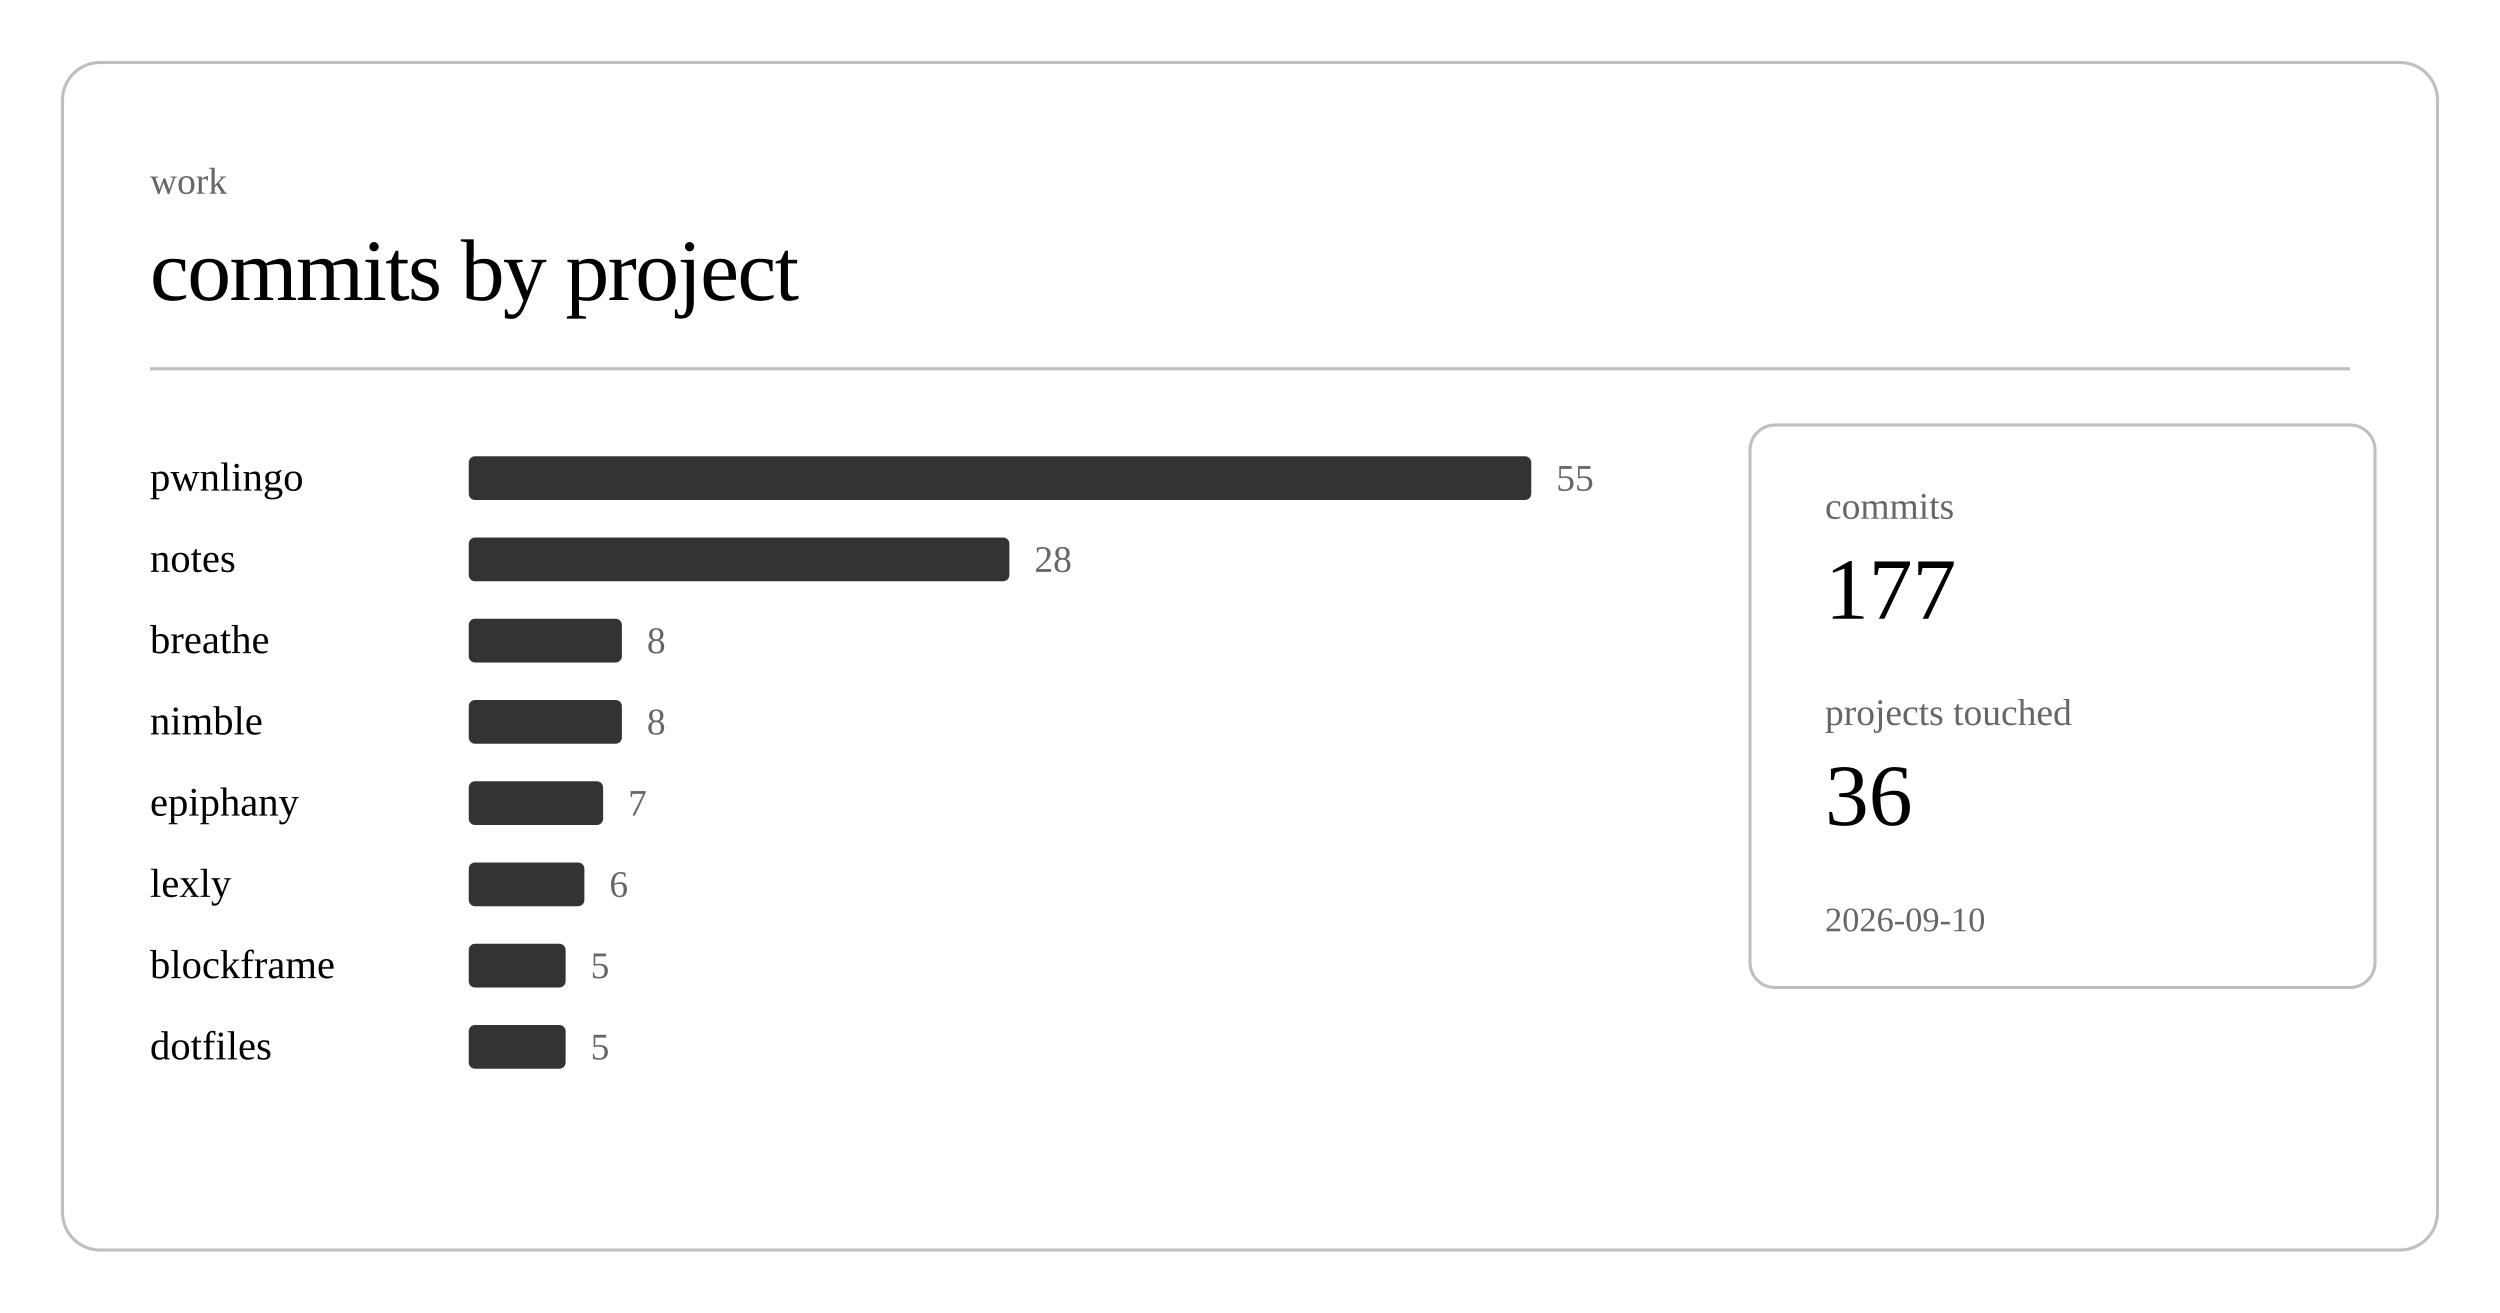
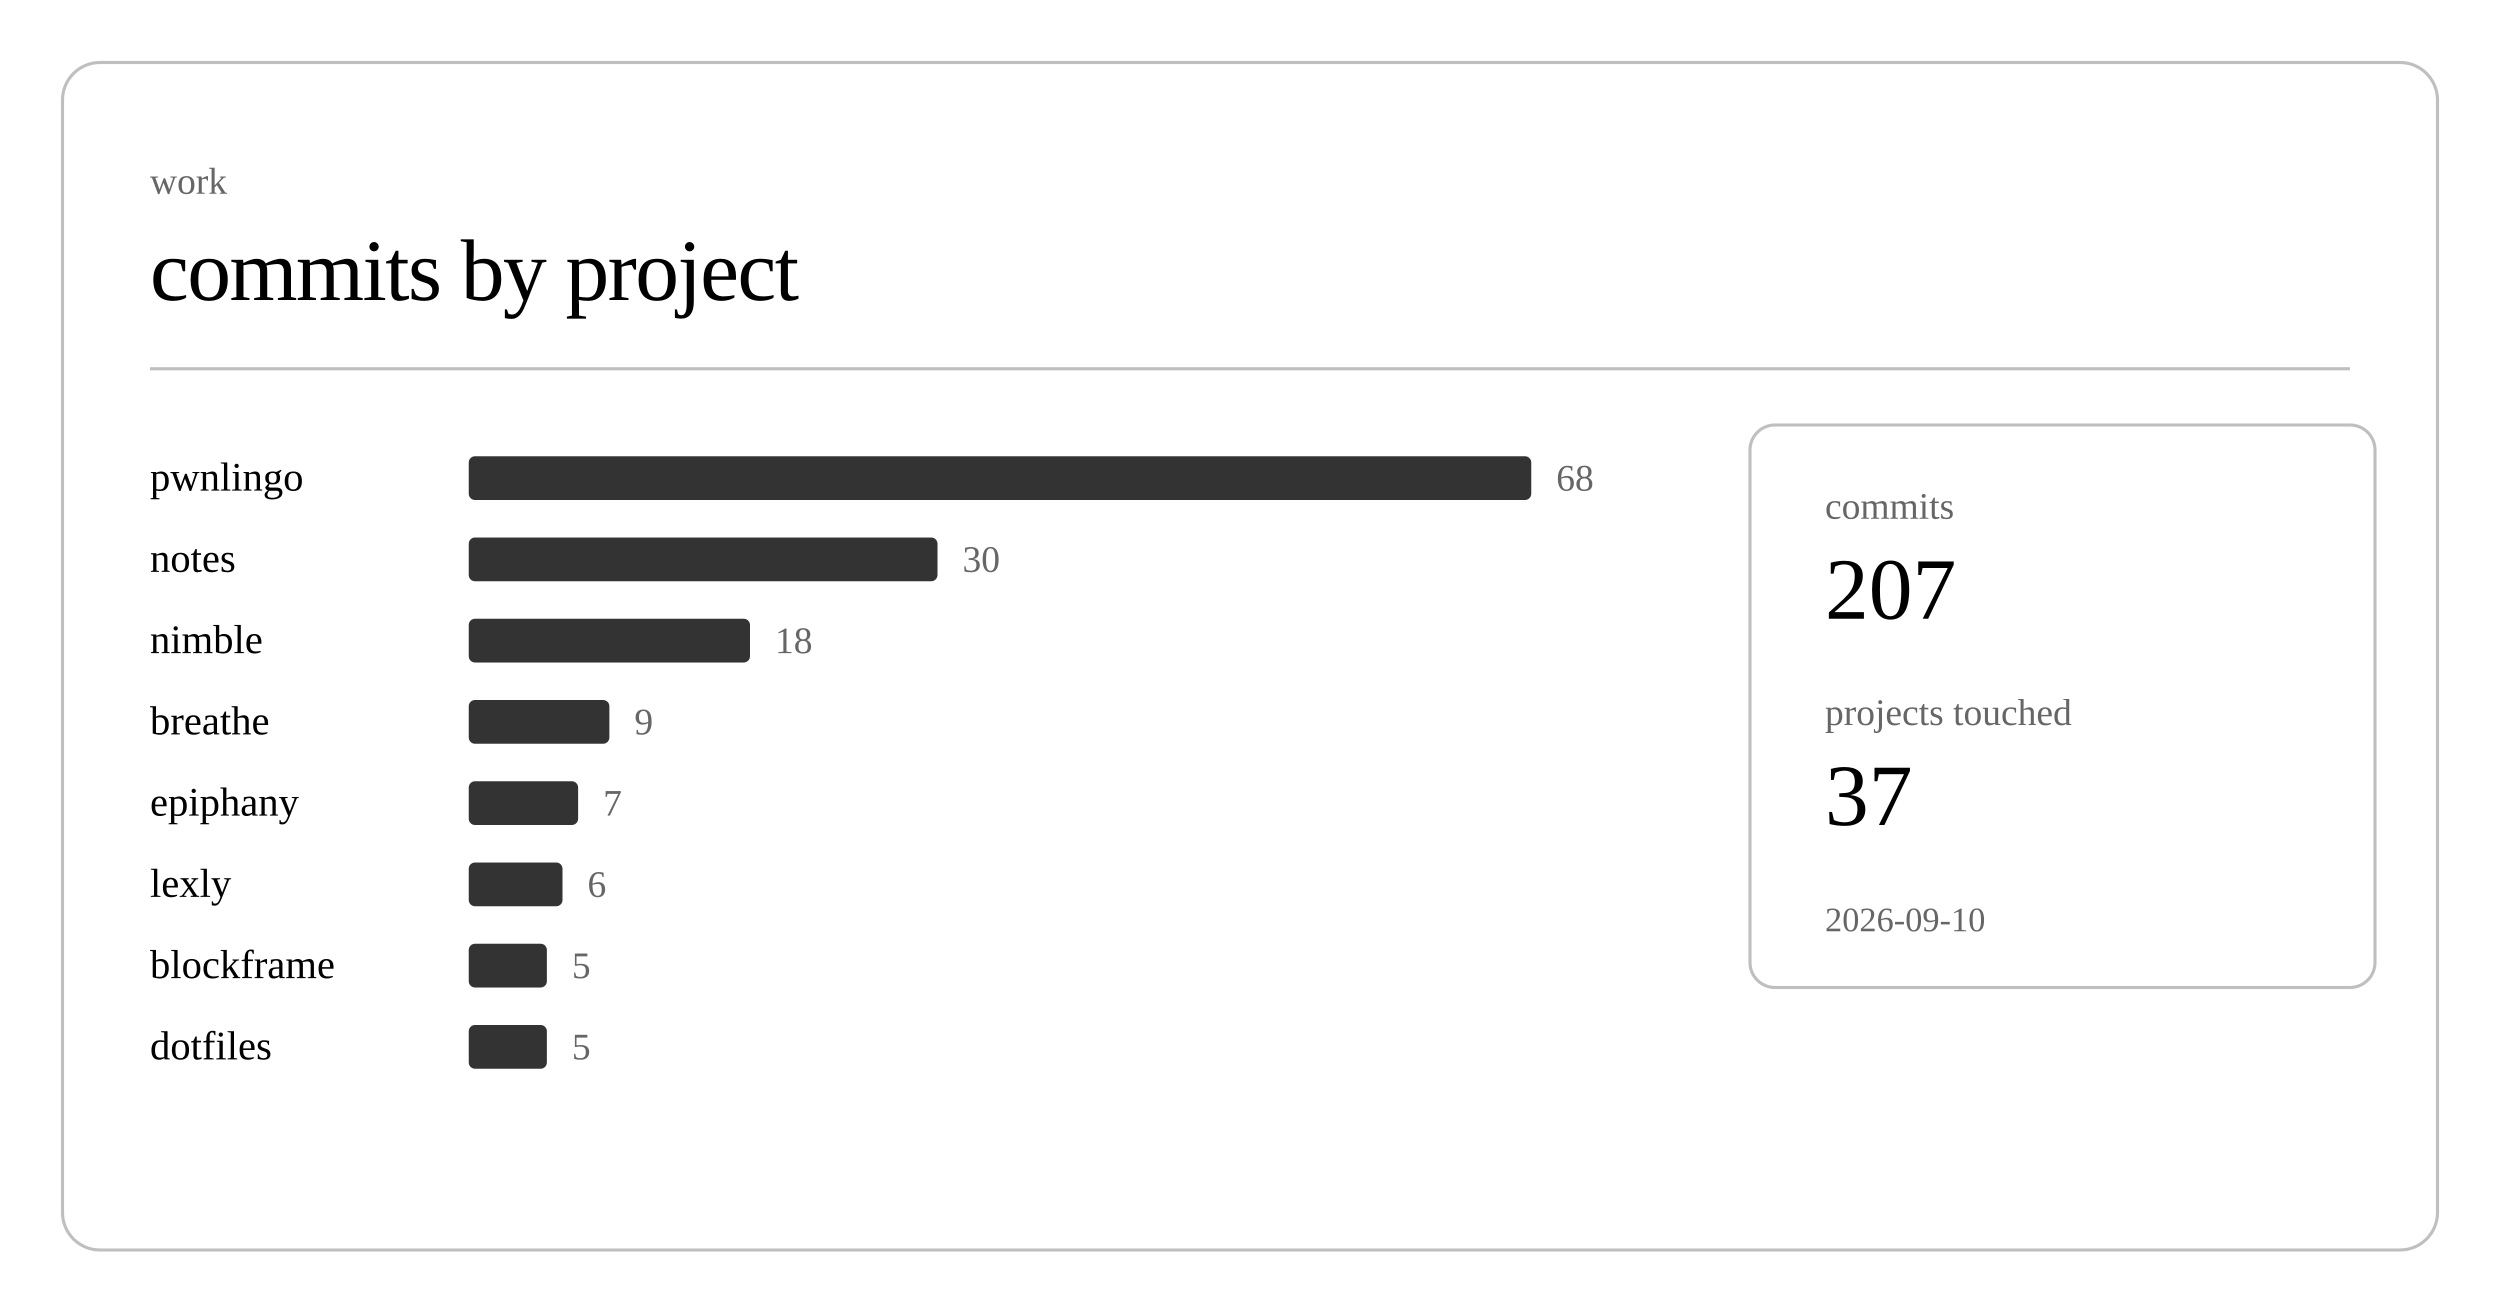
<svg xmlns="http://www.w3.org/2000/svg" class="post-header-svg" viewBox="0 0 800 420" width="800" height="420">
  <rect x="20" y="20" width="760" height="380" rx="12" ry="12" fill="none" stroke="currentColor" stroke-width="1" opacity="0.25" />
  <text fill="currentColor" x="48" y="62" font-size="12" opacity="0.6">work</text>
  <text fill="currentColor" x="48" y="96" font-size="28" font-weight="300" letter-spacing="-0.5">commits by project</text>
  <line stroke="currentColor" x1="48" y1="118" x2="752" y2="118" stroke-width="1" opacity="0.25" />
  <a href="https://github.com/nulljosh/pwnlingo">
    <text fill="currentColor" x="48" y="157" font-size="13">pwnlingo</text>
  </a>
  <rect x="150" y="146" width="340" height="14" rx="2" fill="currentColor" opacity="0.8" />
-   <text fill="currentColor" x="498" y="157" font-size="12" opacity="0.6">55</text>
+   <text fill="currentColor" x="498" y="157" font-size="12" opacity="0.6">68</text>
  <a href="https://github.com/nulljosh/notes">
    <text fill="currentColor" x="48" y="183" font-size="13">notes</text>
  </a>
-   <rect x="150" y="172" width="173" height="14" rx="2" fill="currentColor" opacity="0.8" />
-   <text fill="currentColor" x="331" y="183" font-size="12" opacity="0.6">28</text>
+   <rect x="150" y="172" width="150" height="14" rx="2" fill="currentColor" opacity="0.8" />
+   <text fill="currentColor" x="308" y="183" font-size="12" opacity="0.6">30</text>
+   <a href="https://github.com/nulljosh/nimble">
+     <text fill="currentColor" x="48" y="209" font-size="13">nimble</text>
+   </a>
+   <rect x="150" y="198" width="90" height="14" rx="2" fill="currentColor" opacity="0.8" />
+   <text fill="currentColor" x="248" y="209" font-size="12" opacity="0.6">18</text>
  <a href="https://github.com/nulljosh/breathe">
-     <text fill="currentColor" x="48" y="209" font-size="13">breathe</text>
+     <text fill="currentColor" x="48" y="235" font-size="13">breathe</text>
  </a>
-   <rect x="150" y="198" width="49" height="14" rx="2" fill="currentColor" opacity="0.8" />
-   <text fill="currentColor" x="207" y="209" font-size="12" opacity="0.6">8</text>
-   <a href="https://github.com/nulljosh/nimble">
-     <text fill="currentColor" x="48" y="235" font-size="13">nimble</text>
-   </a>
-   <rect x="150" y="224" width="49" height="14" rx="2" fill="currentColor" opacity="0.8" />
-   <text fill="currentColor" x="207" y="235" font-size="12" opacity="0.6">8</text>
+   <rect x="150" y="224" width="45" height="14" rx="2" fill="currentColor" opacity="0.8" />
+   <text fill="currentColor" x="203" y="235" font-size="12" opacity="0.6">9</text>
  <a href="https://github.com/nulljosh/epiphany">
    <text fill="currentColor" x="48" y="261" font-size="13">epiphany</text>
  </a>
-   <rect x="150" y="250" width="43" height="14" rx="2" fill="currentColor" opacity="0.8" />
-   <text fill="currentColor" x="201" y="261" font-size="12" opacity="0.6">7</text>
+   <rect x="150" y="250" width="35" height="14" rx="2" fill="currentColor" opacity="0.8" />
+   <text fill="currentColor" x="193" y="261" font-size="12" opacity="0.6">7</text>
  <a href="https://github.com/nulljosh/lexly">
    <text fill="currentColor" x="48" y="287" font-size="13">lexly</text>
  </a>
-   <rect x="150" y="276" width="37" height="14" rx="2" fill="currentColor" opacity="0.8" />
-   <text fill="currentColor" x="195" y="287" font-size="12" opacity="0.6">6</text>
+   <rect x="150" y="276" width="30" height="14" rx="2" fill="currentColor" opacity="0.8" />
+   <text fill="currentColor" x="188" y="287" font-size="12" opacity="0.6">6</text>
  <a href="https://github.com/nulljosh/blockframe">
    <text fill="currentColor" x="48" y="313" font-size="13">blockframe</text>
  </a>
-   <rect x="150" y="302" width="31" height="14" rx="2" fill="currentColor" opacity="0.8" />
-   <text fill="currentColor" x="189" y="313" font-size="12" opacity="0.6">5</text>
+   <rect x="150" y="302" width="25" height="14" rx="2" fill="currentColor" opacity="0.8" />
+   <text fill="currentColor" x="183" y="313" font-size="12" opacity="0.6">5</text>
  <a href="https://github.com/nulljosh/dotfiles">
    <text fill="currentColor" x="48" y="339" font-size="13">dotfiles</text>
  </a>
-   <rect x="150" y="328" width="31" height="14" rx="2" fill="currentColor" opacity="0.8" />
-   <text fill="currentColor" x="189" y="339" font-size="12" opacity="0.6">5</text>
+   <rect x="150" y="328" width="25" height="14" rx="2" fill="currentColor" opacity="0.8" />
+   <text fill="currentColor" x="183" y="339" font-size="12" opacity="0.6">5</text>
  <rect x="560" y="136" width="200" height="180" rx="8" ry="8" fill="none" stroke="currentColor" stroke-width="1" opacity="0.25" />
  <text fill="currentColor" x="584" y="166" font-size="12" opacity="0.6">commits</text>
-   <text fill="currentColor" x="584" y="198" font-size="28" font-weight="500">177</text>
+   <text fill="currentColor" x="584" y="198" font-size="28" font-weight="500">207</text>
  <text fill="currentColor" x="584" y="232" font-size="12" opacity="0.6">projects touched</text>
-   <text fill="currentColor" x="584" y="264" font-size="28" font-weight="500">36</text>
+   <text fill="currentColor" x="584" y="264" font-size="28" font-weight="500">37</text>
  <text fill="currentColor" x="584" y="298" font-size="11" opacity="0.6">2026-09-10</text>
</svg>
